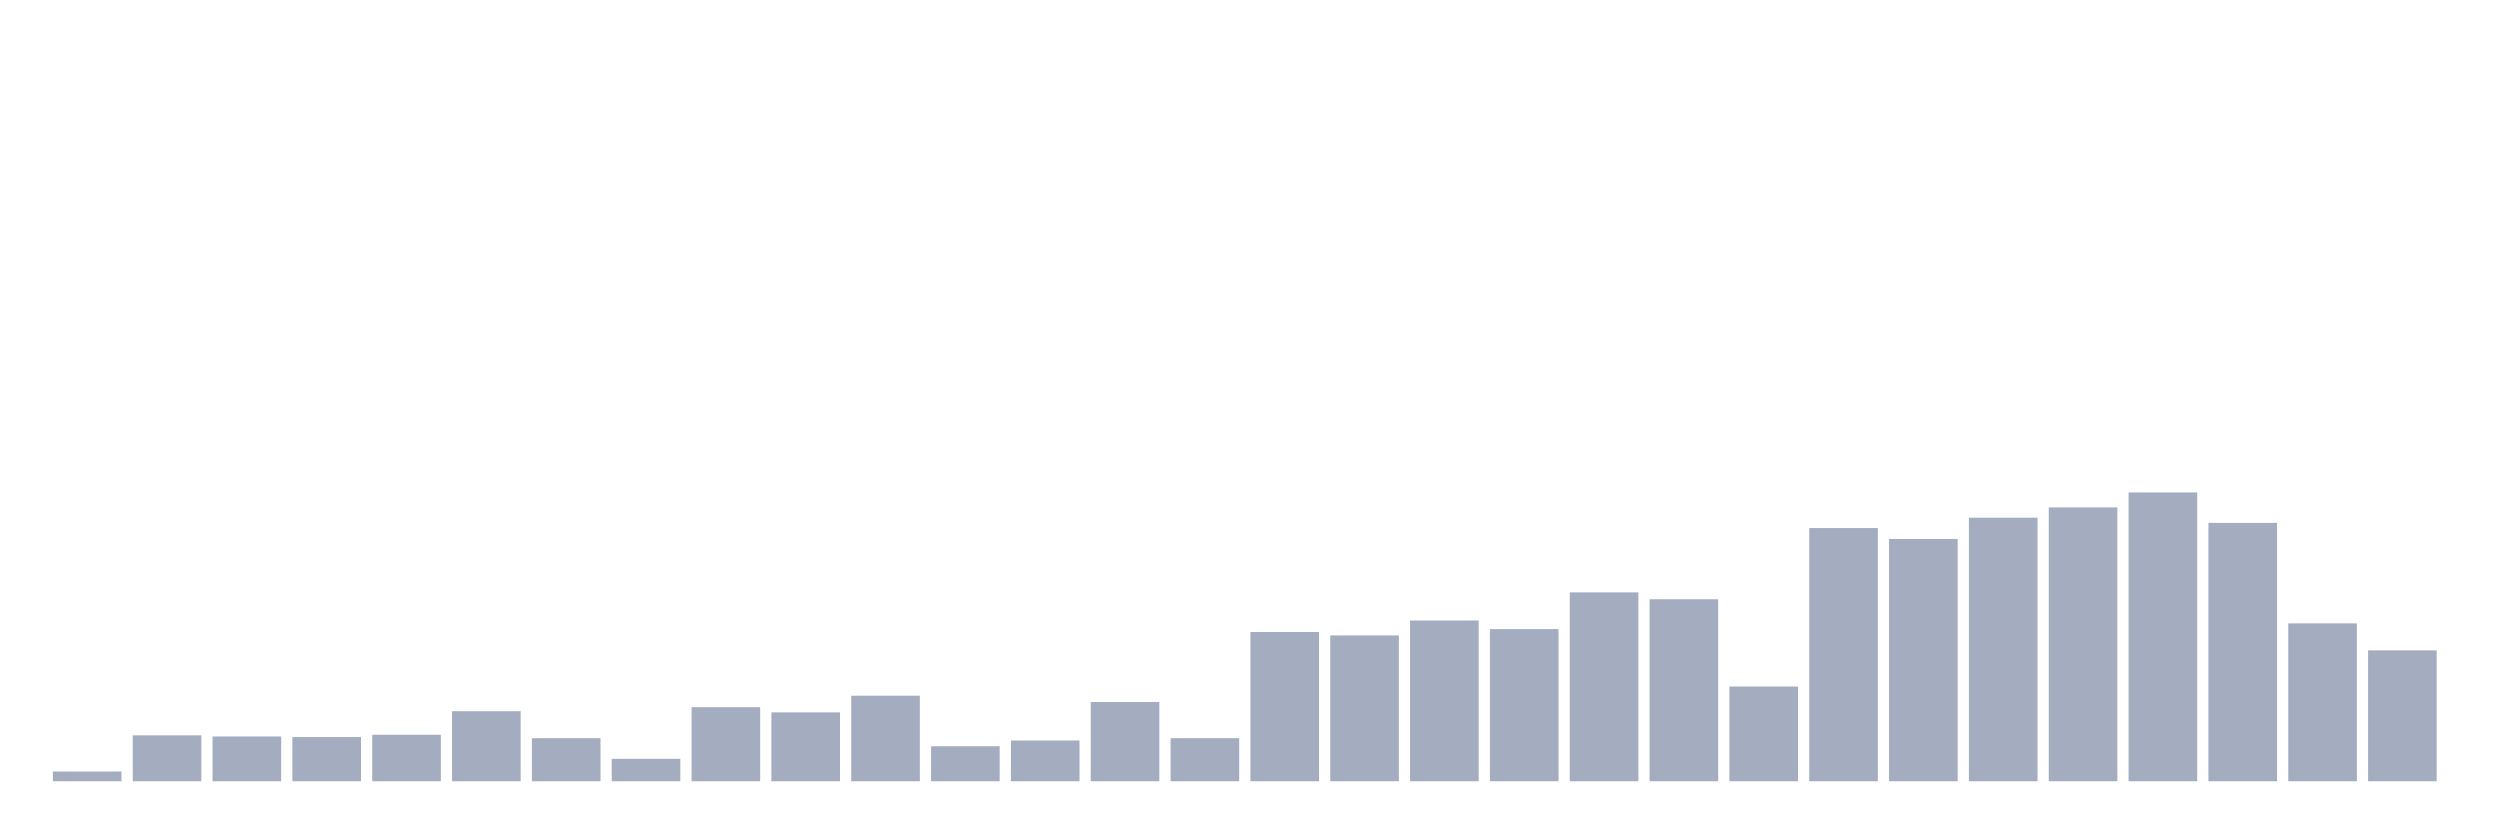
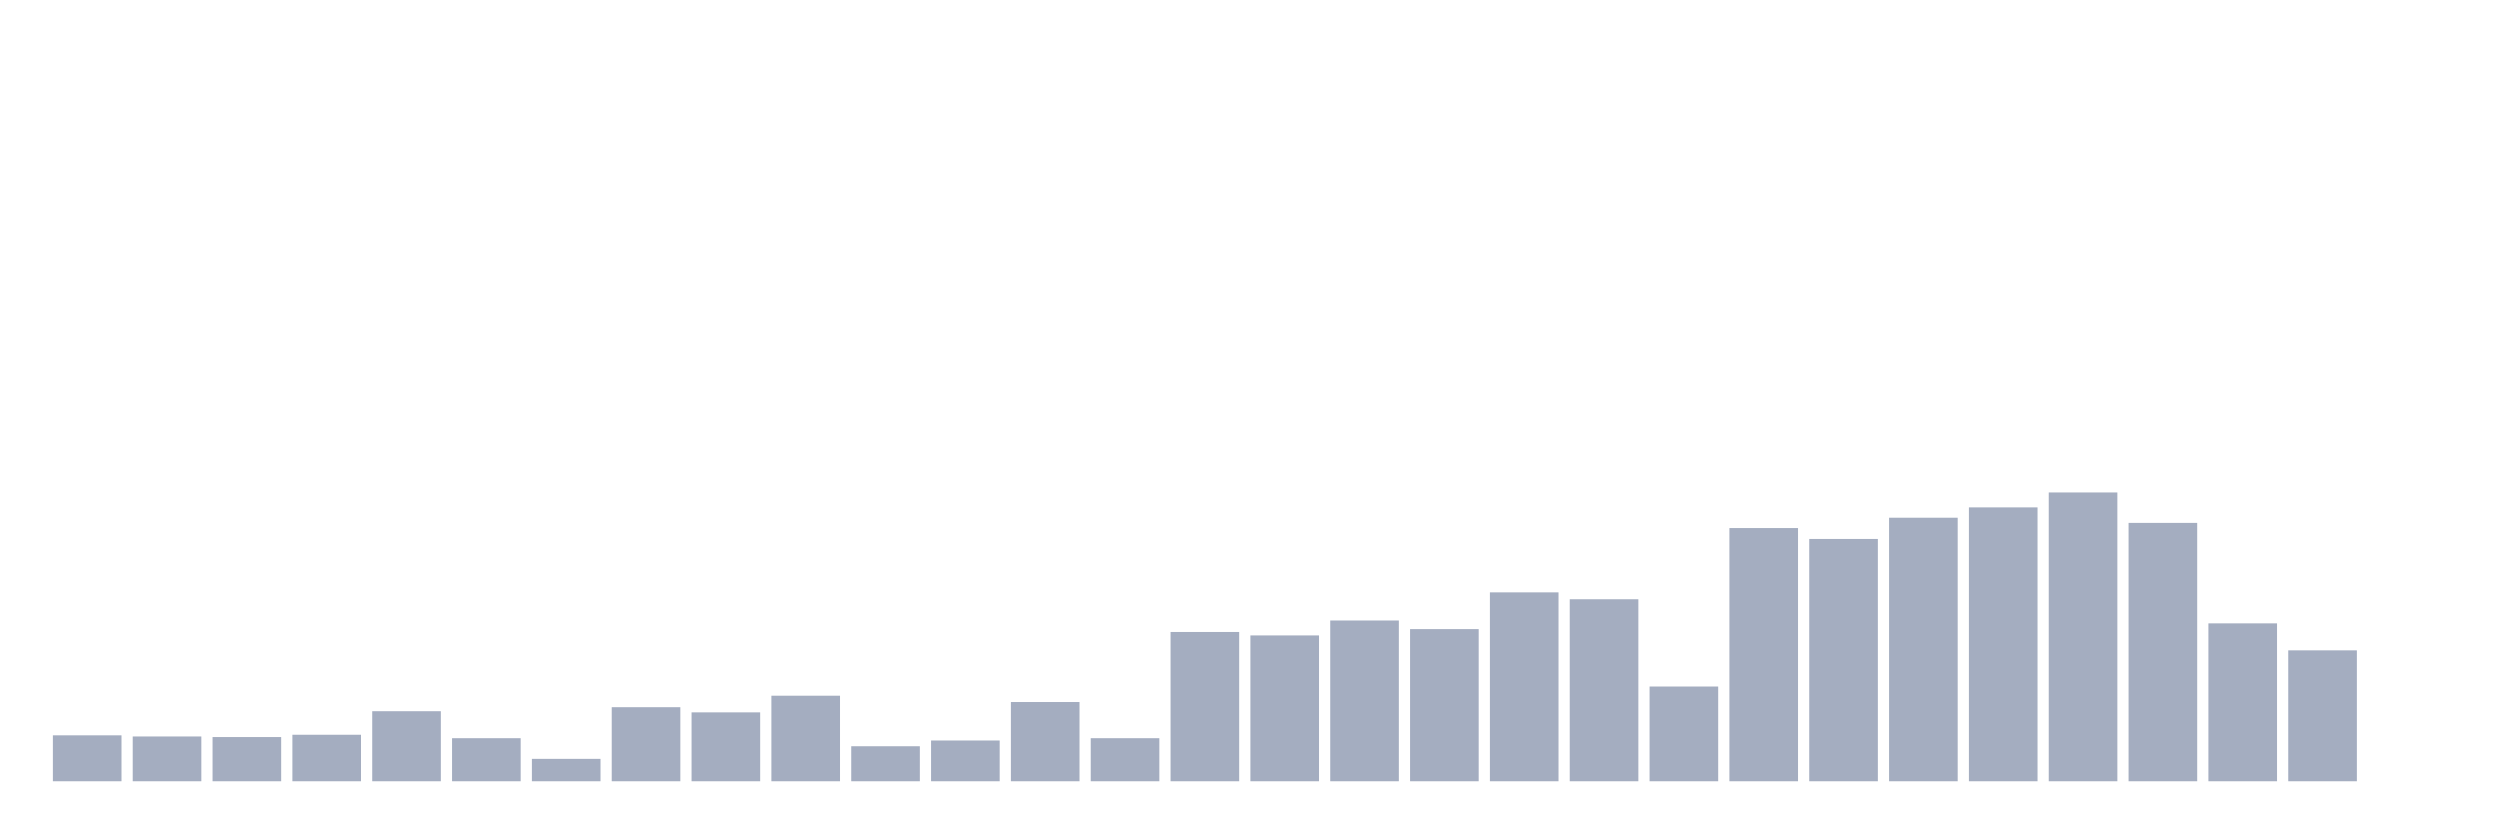
<svg xmlns="http://www.w3.org/2000/svg" viewBox="0 0 480 160">
  <g transform="translate(10,10)">
-     <rect class="bar" x="0.153" width="13.175" y="138.126" height="1.874" fill="rgb(164,173,192)" />
-     <rect class="bar" x="15.482" width="13.175" y="131.181" height="8.819" fill="rgb(164,173,192)" />
-     <rect class="bar" x="30.81" width="13.175" y="131.402" height="8.598" fill="rgb(164,173,192)" />
-     <rect class="bar" x="46.138" width="13.175" y="131.512" height="8.488" fill="rgb(164,173,192)" />
-     <rect class="bar" x="61.466" width="13.175" y="131.071" height="8.929" fill="rgb(164,173,192)" />
-     <rect class="bar" x="76.794" width="13.175" y="126.551" height="13.449" fill="rgb(164,173,192)" />
-     <rect class="bar" x="92.123" width="13.175" y="131.732" height="8.268" fill="rgb(164,173,192)" />
-     <rect class="bar" x="107.451" width="13.175" y="135.701" height="4.299" fill="rgb(164,173,192)" />
-     <rect class="bar" x="122.779" width="13.175" y="125.78" height="14.22" fill="rgb(164,173,192)" />
-     <rect class="bar" x="138.107" width="13.175" y="126.772" height="13.228" fill="rgb(164,173,192)" />
-     <rect class="bar" x="153.436" width="13.175" y="123.575" height="16.425" fill="rgb(164,173,192)" />
-     <rect class="bar" x="168.764" width="13.175" y="133.276" height="6.724" fill="rgb(164,173,192)" />
-     <rect class="bar" x="184.092" width="13.175" y="132.173" height="7.827" fill="rgb(164,173,192)" />
-     <rect class="bar" x="199.42" width="13.175" y="124.787" height="15.213" fill="rgb(164,173,192)" />
-     <rect class="bar" x="214.748" width="13.175" y="131.732" height="8.268" fill="rgb(164,173,192)" />
-     <rect class="bar" x="230.077" width="13.175" y="111.339" height="28.661" fill="rgb(164,173,192)" />
-     <rect class="bar" x="245.405" width="13.175" y="112" height="28" fill="rgb(164,173,192)" />
-     <rect class="bar" x="260.733" width="13.175" y="109.134" height="30.866" fill="rgb(164,173,192)" />
-     <rect class="bar" x="276.061" width="13.175" y="110.787" height="29.213" fill="rgb(164,173,192)" />
-     <rect class="bar" x="291.39" width="13.175" y="103.732" height="36.268" fill="rgb(164,173,192)" />
-     <rect class="bar" x="306.718" width="13.175" y="105.055" height="34.945" fill="rgb(164,173,192)" />
-     <rect class="bar" x="322.046" width="13.175" y="121.811" height="18.189" fill="rgb(164,173,192)" />
-     <rect class="bar" x="337.374" width="13.175" y="91.386" height="48.614" fill="rgb(164,173,192)" />
-     <rect class="bar" x="352.702" width="13.175" y="93.48" height="46.52" fill="rgb(164,173,192)" />
-     <rect class="bar" x="368.031" width="13.175" y="89.402" height="50.598" fill="rgb(164,173,192)" />
-     <rect class="bar" x="383.359" width="13.175" y="87.417" height="52.583" fill="rgb(164,173,192)" />
-     <rect class="bar" x="398.687" width="13.175" y="84.551" height="55.449" fill="rgb(164,173,192)" />
-     <rect class="bar" x="414.015" width="13.175" y="90.394" height="49.606" fill="rgb(164,173,192)" />
-     <rect class="bar" x="429.344" width="13.175" y="109.685" height="30.315" fill="rgb(164,173,192)" />
-     <rect class="bar" x="444.672" width="13.175" y="114.866" height="25.134" fill="rgb(164,173,192)" />
+     <rect class="bar" x="0.153" width="13.175" y="131.181" height="8.819" fill="rgb(164,173,192)" />
+     <rect class="bar" x="15.482" width="13.175" y="131.402" height="8.598" fill="rgb(164,173,192)" />
+     <rect class="bar" x="30.81" width="13.175" y="131.512" height="8.488" fill="rgb(164,173,192)" />
+     <rect class="bar" x="46.138" width="13.175" y="131.071" height="8.929" fill="rgb(164,173,192)" />
+     <rect class="bar" x="61.466" width="13.175" y="126.551" height="13.449" fill="rgb(164,173,192)" />
+     <rect class="bar" x="76.794" width="13.175" y="131.732" height="8.268" fill="rgb(164,173,192)" />
+     <rect class="bar" x="92.123" width="13.175" y="135.701" height="4.299" fill="rgb(164,173,192)" />
+     <rect class="bar" x="107.451" width="13.175" y="125.78" height="14.22" fill="rgb(164,173,192)" />
+     <rect class="bar" x="122.779" width="13.175" y="126.772" height="13.228" fill="rgb(164,173,192)" />
+     <rect class="bar" x="138.107" width="13.175" y="123.575" height="16.425" fill="rgb(164,173,192)" />
+     <rect class="bar" x="153.436" width="13.175" y="133.276" height="6.724" fill="rgb(164,173,192)" />
+     <rect class="bar" x="168.764" width="13.175" y="132.173" height="7.827" fill="rgb(164,173,192)" />
+     <rect class="bar" x="184.092" width="13.175" y="124.787" height="15.213" fill="rgb(164,173,192)" />
+     <rect class="bar" x="199.42" width="13.175" y="131.732" height="8.268" fill="rgb(164,173,192)" />
+     <rect class="bar" x="214.748" width="13.175" y="111.339" height="28.661" fill="rgb(164,173,192)" />
+     <rect class="bar" x="230.077" width="13.175" y="112" height="28" fill="rgb(164,173,192)" />
+     <rect class="bar" x="245.405" width="13.175" y="109.134" height="30.866" fill="rgb(164,173,192)" />
+     <rect class="bar" x="260.733" width="13.175" y="110.787" height="29.213" fill="rgb(164,173,192)" />
+     <rect class="bar" x="276.061" width="13.175" y="103.732" height="36.268" fill="rgb(164,173,192)" />
+     <rect class="bar" x="291.39" width="13.175" y="105.055" height="34.945" fill="rgb(164,173,192)" />
+     <rect class="bar" x="306.718" width="13.175" y="121.811" height="18.189" fill="rgb(164,173,192)" />
+     <rect class="bar" x="322.046" width="13.175" y="91.386" height="48.614" fill="rgb(164,173,192)" />
+     <rect class="bar" x="337.374" width="13.175" y="93.48" height="46.52" fill="rgb(164,173,192)" />
+     <rect class="bar" x="352.702" width="13.175" y="89.402" height="50.598" fill="rgb(164,173,192)" />
+     <rect class="bar" x="368.031" width="13.175" y="87.417" height="52.583" fill="rgb(164,173,192)" />
+     <rect class="bar" x="383.359" width="13.175" y="84.551" height="55.449" fill="rgb(164,173,192)" />
+     <rect class="bar" x="398.687" width="13.175" y="90.394" height="49.606" fill="rgb(164,173,192)" />
+     <rect class="bar" x="414.015" width="13.175" y="109.685" height="30.315" fill="rgb(164,173,192)" />
+     <rect class="bar" x="429.344" width="13.175" y="114.866" height="25.134" fill="rgb(164,173,192)" />
+     <rect class="bar" x="444.672" width="13.175" y="140" height="0" fill="rgb(164,173,192)" />
  </g>
</svg>
